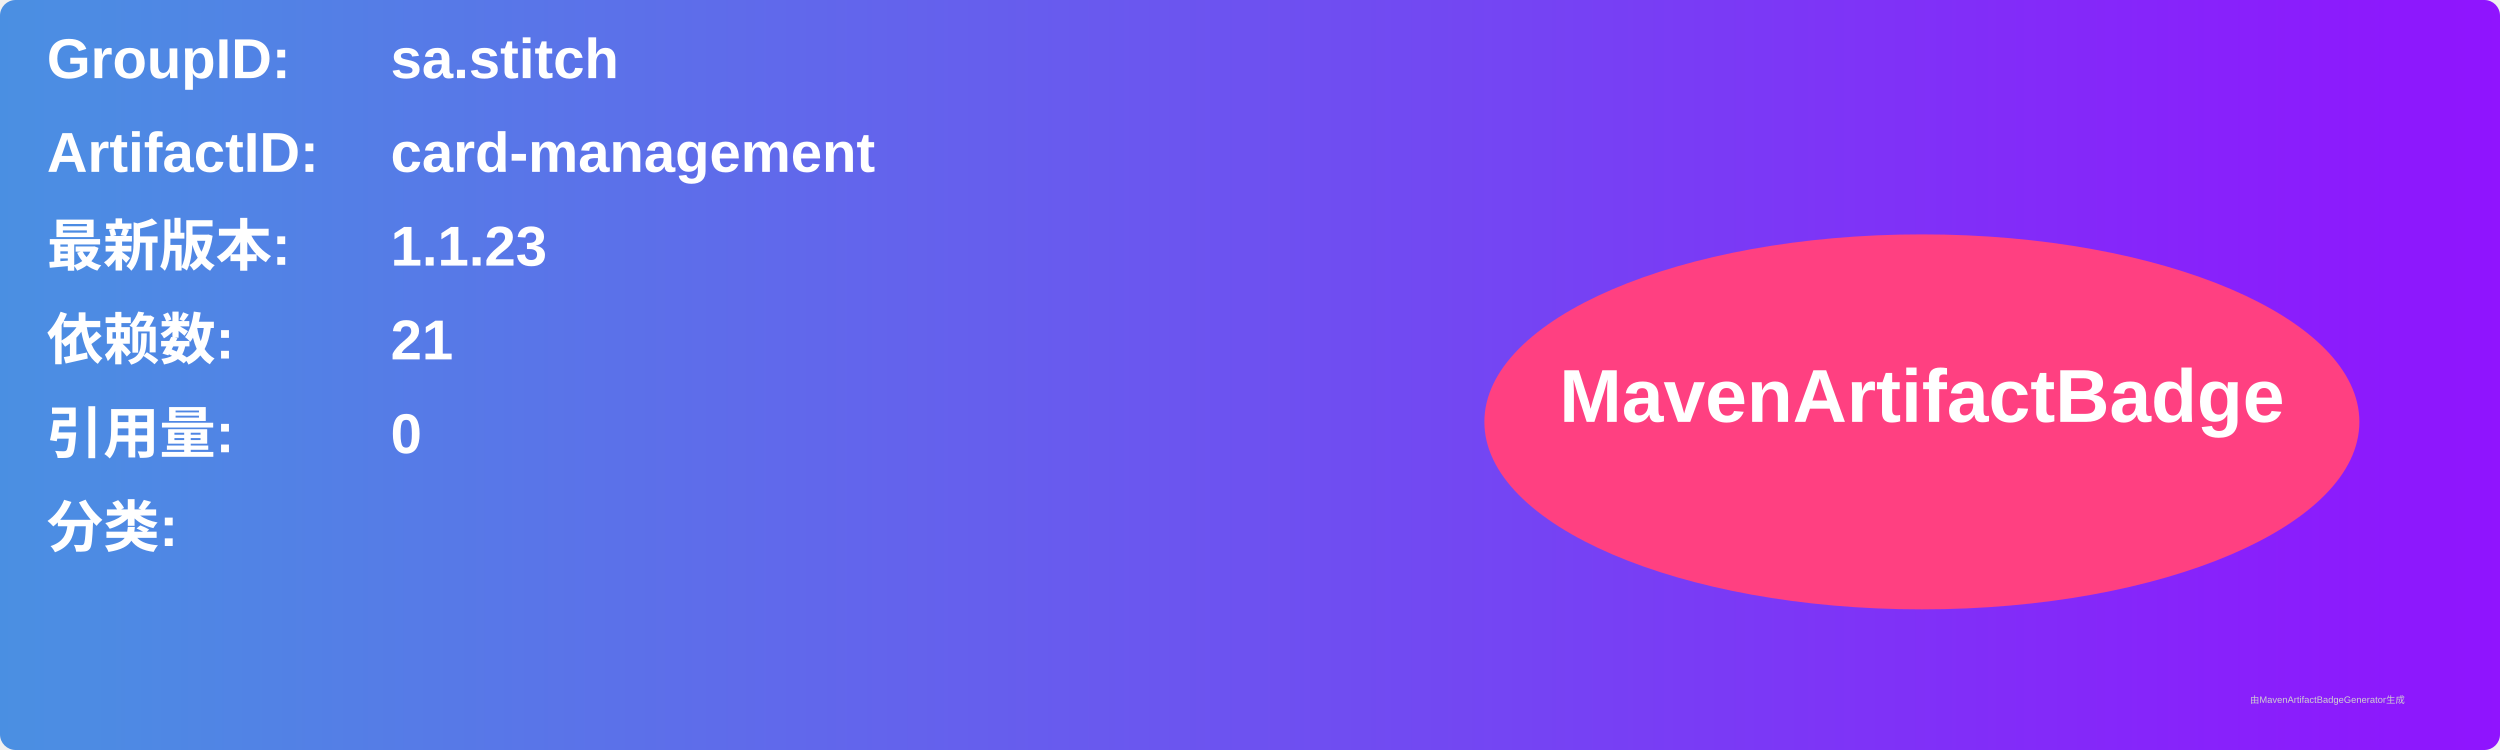
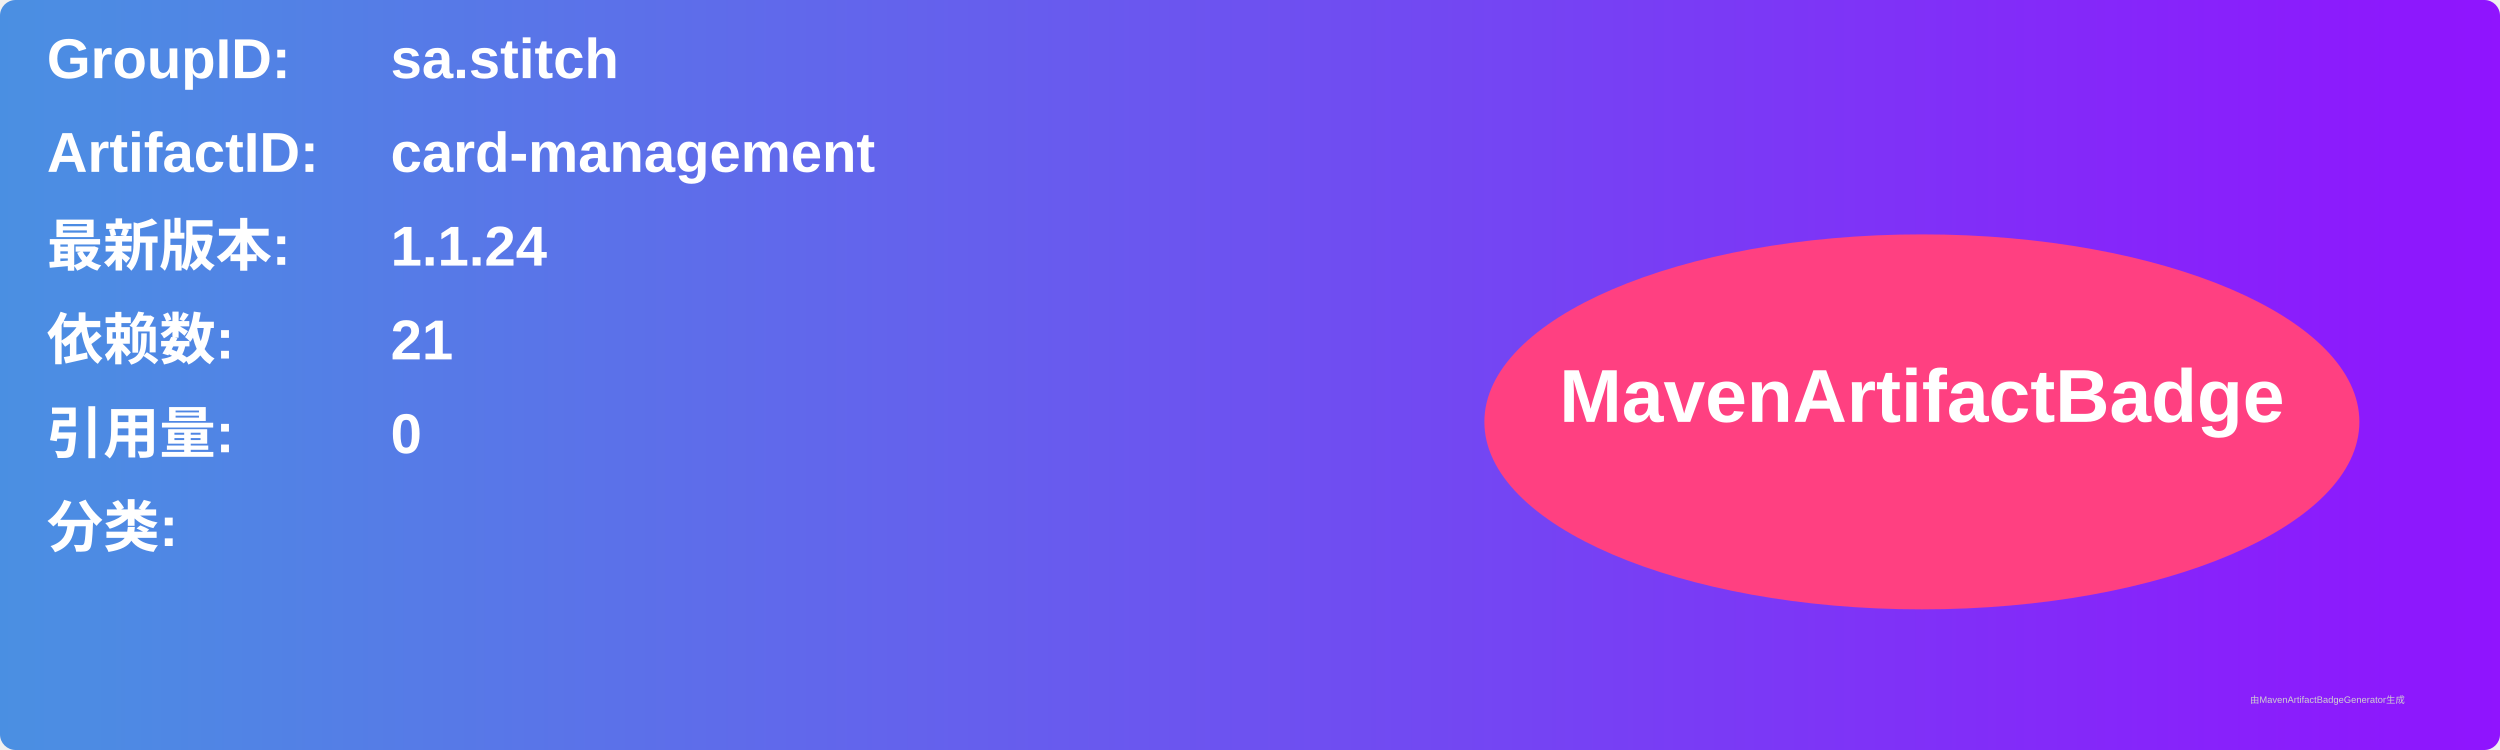
<svg xmlns="http://www.w3.org/2000/svg" width="800" height="240" viewBox="0 0 800 240">
  <linearGradient id="grad" x1="0%" y1="0%" x2="100%" y2="0%">
    <stop offset="0%" stop-color="#4a90e2" />
    <stop offset="100%" stop-color="#9013fe" />
  </linearGradient>
  <rect width="100%" height="100%" rx="5" ry="5" fill="url(#grad)" />
  <g transform="translate(15, 15)">
    <text x="0" y="10" font-family="Arial" font-size="18" fill="white" font-weight="bold" width="260">GroupID:</text>
    <text x="110" y="10" font-family="Arial" font-size="18" fill="white" font-weight="bold" width="460">sa.stitch</text>
    <text x="0" y="40" font-family="Arial" font-size="18" fill="white" font-weight="bold" width="260">ArtifactID:</text>
    <text x="110" y="40" font-family="Arial" font-size="18" fill="white" font-weight="bold" width="460">card-management</text>
    <text x="0" y="70" font-family="Arial" font-size="18" fill="white" font-weight="bold">最新版本:</text>
    <text x="110" y="70" font-family="Arial" font-size="18" fill="white" font-weight="bold">
-       <tspan font-weight="bold">1.1.23</tspan>
+       <tspan font-weight="bold">1.1.24</tspan>
    </text>
    <text x="0" y="100" font-family="Arial" font-size="18" fill="white" font-weight="bold">依赖数: </text>
    <text x="110" y="100" font-family="Arial" font-size="18" fill="white">
      <tspan font-weight="bold">21</tspan>
    </text>
    <text x="0" y="130" font-family="Arial" font-size="18" fill="white" font-weight="bold">引用量: </text>
    <text x="110" y="130" font-family="Arial" font-size="18" fill="white">
      <tspan font-weight="bold">0</tspan>
    </text>
    <text x="0" y="160" font-family="Arial" font-size="18" fill="white" font-weight="bold">分类:</text>
    <text x="10" y="190" font-family="Arial" font-size="10" fill="white">
      <tspan font-weight="bold" />
    </text>
    <ellipse cx="600" cy="120" rx="140" ry="60" fill="#ff4081" />
    <text x="600" y="120" text-anchor="middle" font-family="Arial" font-size="24" fill="white" font-weight="bold">MavenArtifactBadge</text>
  </g>
  <text x="720" y="225" font-family="Arial" font-size="3" fill="#d0d0d0">由MavenArtifactBadgeGenerator生成</text>
</svg>
